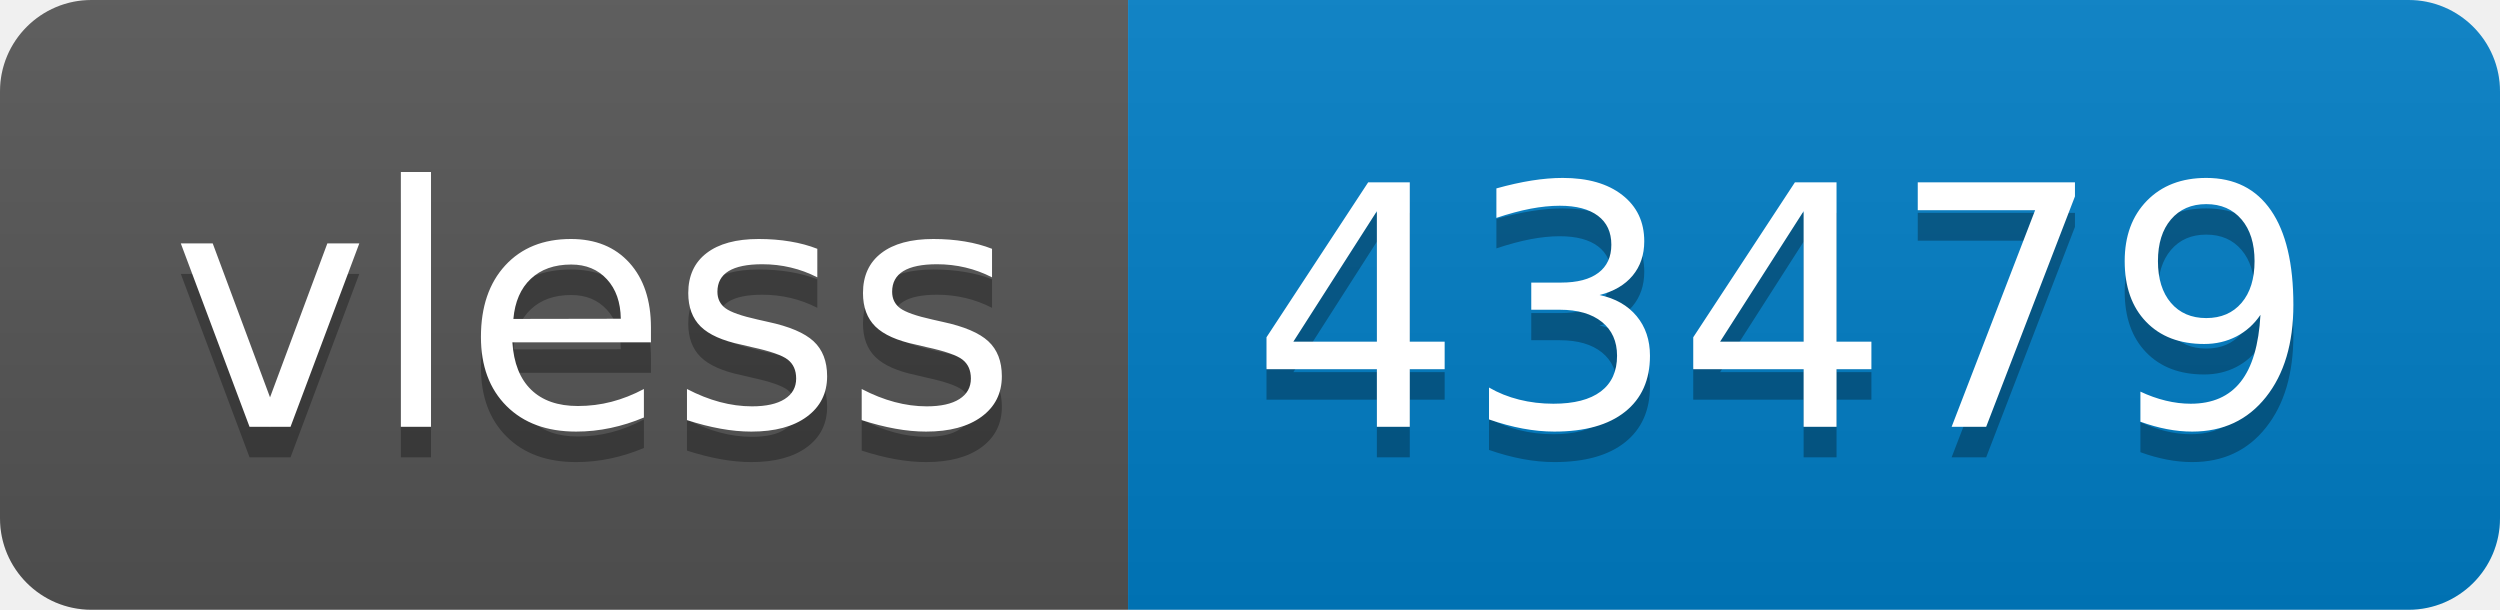
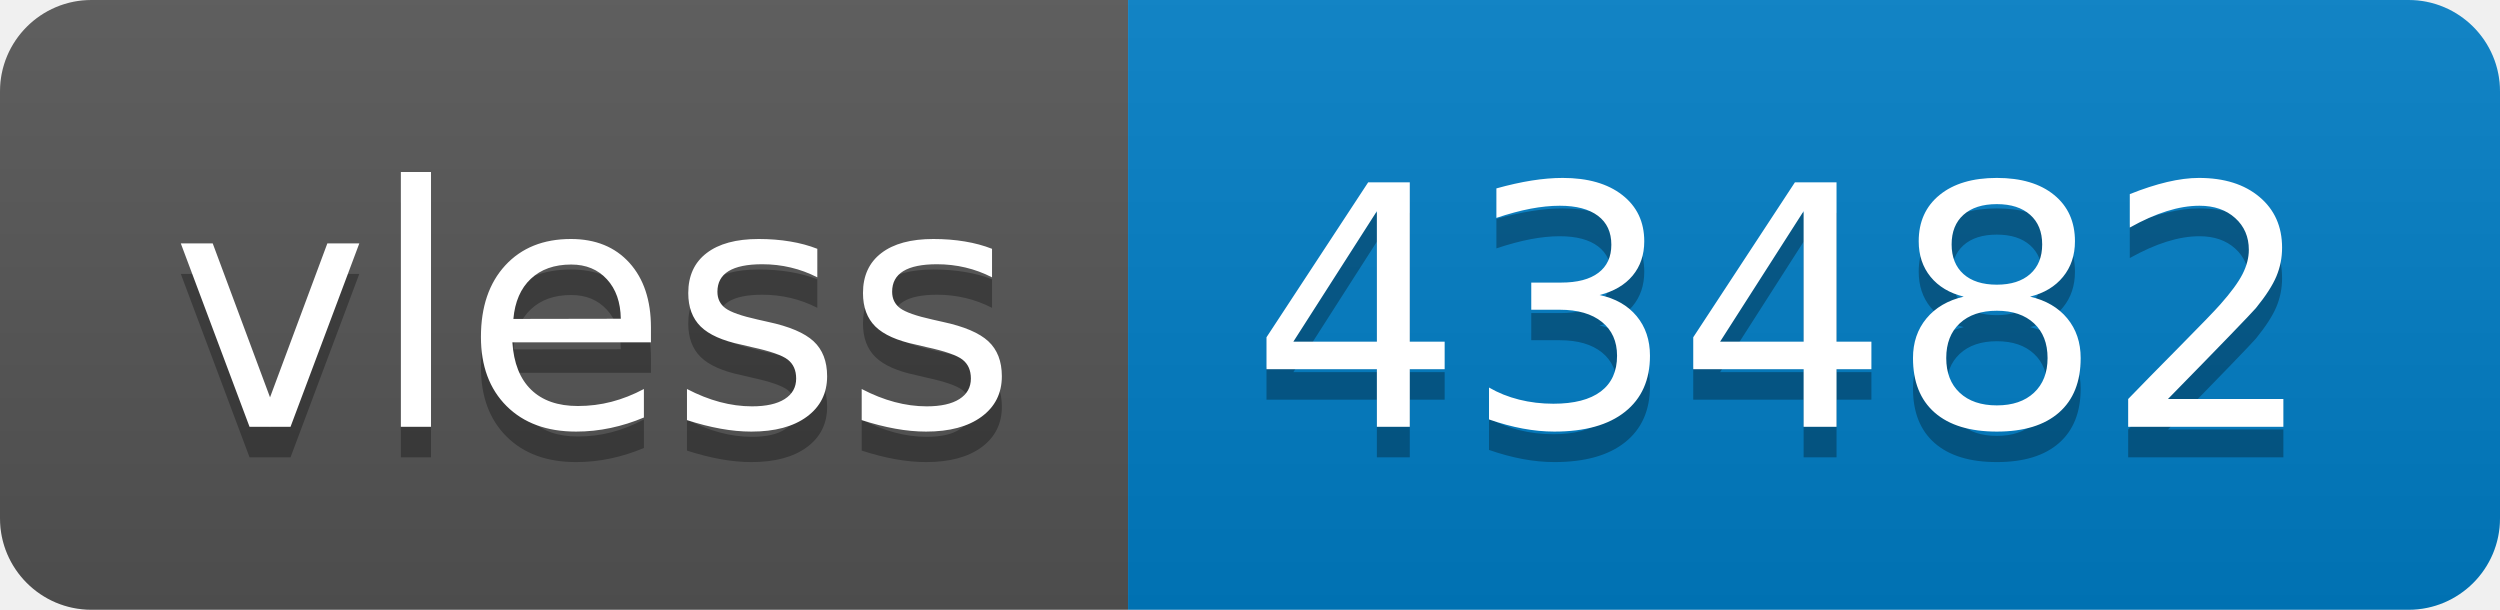
- <svg xmlns="http://www.w3.org/2000/svg" width="82" height="20" role="img" aria-label="vless: 43479">
+ <svg xmlns="http://www.w3.org/2000/svg" width="82" height="20" role="img" aria-label="vless: 43482">
  <linearGradient id="s" x2="0" y2="100%">
    <stop offset="0" stop-color="#bbb" stop-opacity=".1" />
    <stop offset="1" stop-opacity=".1" />
  </linearGradient>
  <clipPath id="r">
    <rect width="82" height="20" rx="3" fill="#fff" />
  </clipPath>
  <g clip-path="url(#r)">
    <rect width="37" height="20" fill="#555" />
    <rect x="37" width="45" height="20" fill="#007ec6" />
    <rect width="82" height="20" fill="url(#s)" />
  </g>
  <g fill="#fff" text-anchor="middle" font-family="Verdana,Geneva,DejaVu Sans,sans-serif" text-rendering="geometricPrecision" font-size="110">
    <text aria-hidden="true" x="195" y="150" fill="#010101" fill-opacity=".3" transform="scale(.1)" textLength="270">vless</text>
    <text x="195" y="140" transform="scale(.1)" fill="#fff" textLength="270">vless</text>
-     <text aria-hidden="true" x="585" y="150" fill="#010101" fill-opacity=".3" transform="scale(.1)" textLength="350">43479</text>
-     <text x="585" y="140" transform="scale(.1)" fill="#fff" textLength="350">43479</text>
+     <text aria-hidden="true" x="585" y="150" fill="#010101" fill-opacity=".3" transform="scale(.1)" textLength="350">43482</text>
+     <text x="585" y="140" transform="scale(.1)" fill="#fff" textLength="350">43482</text>
  </g>
</svg>
